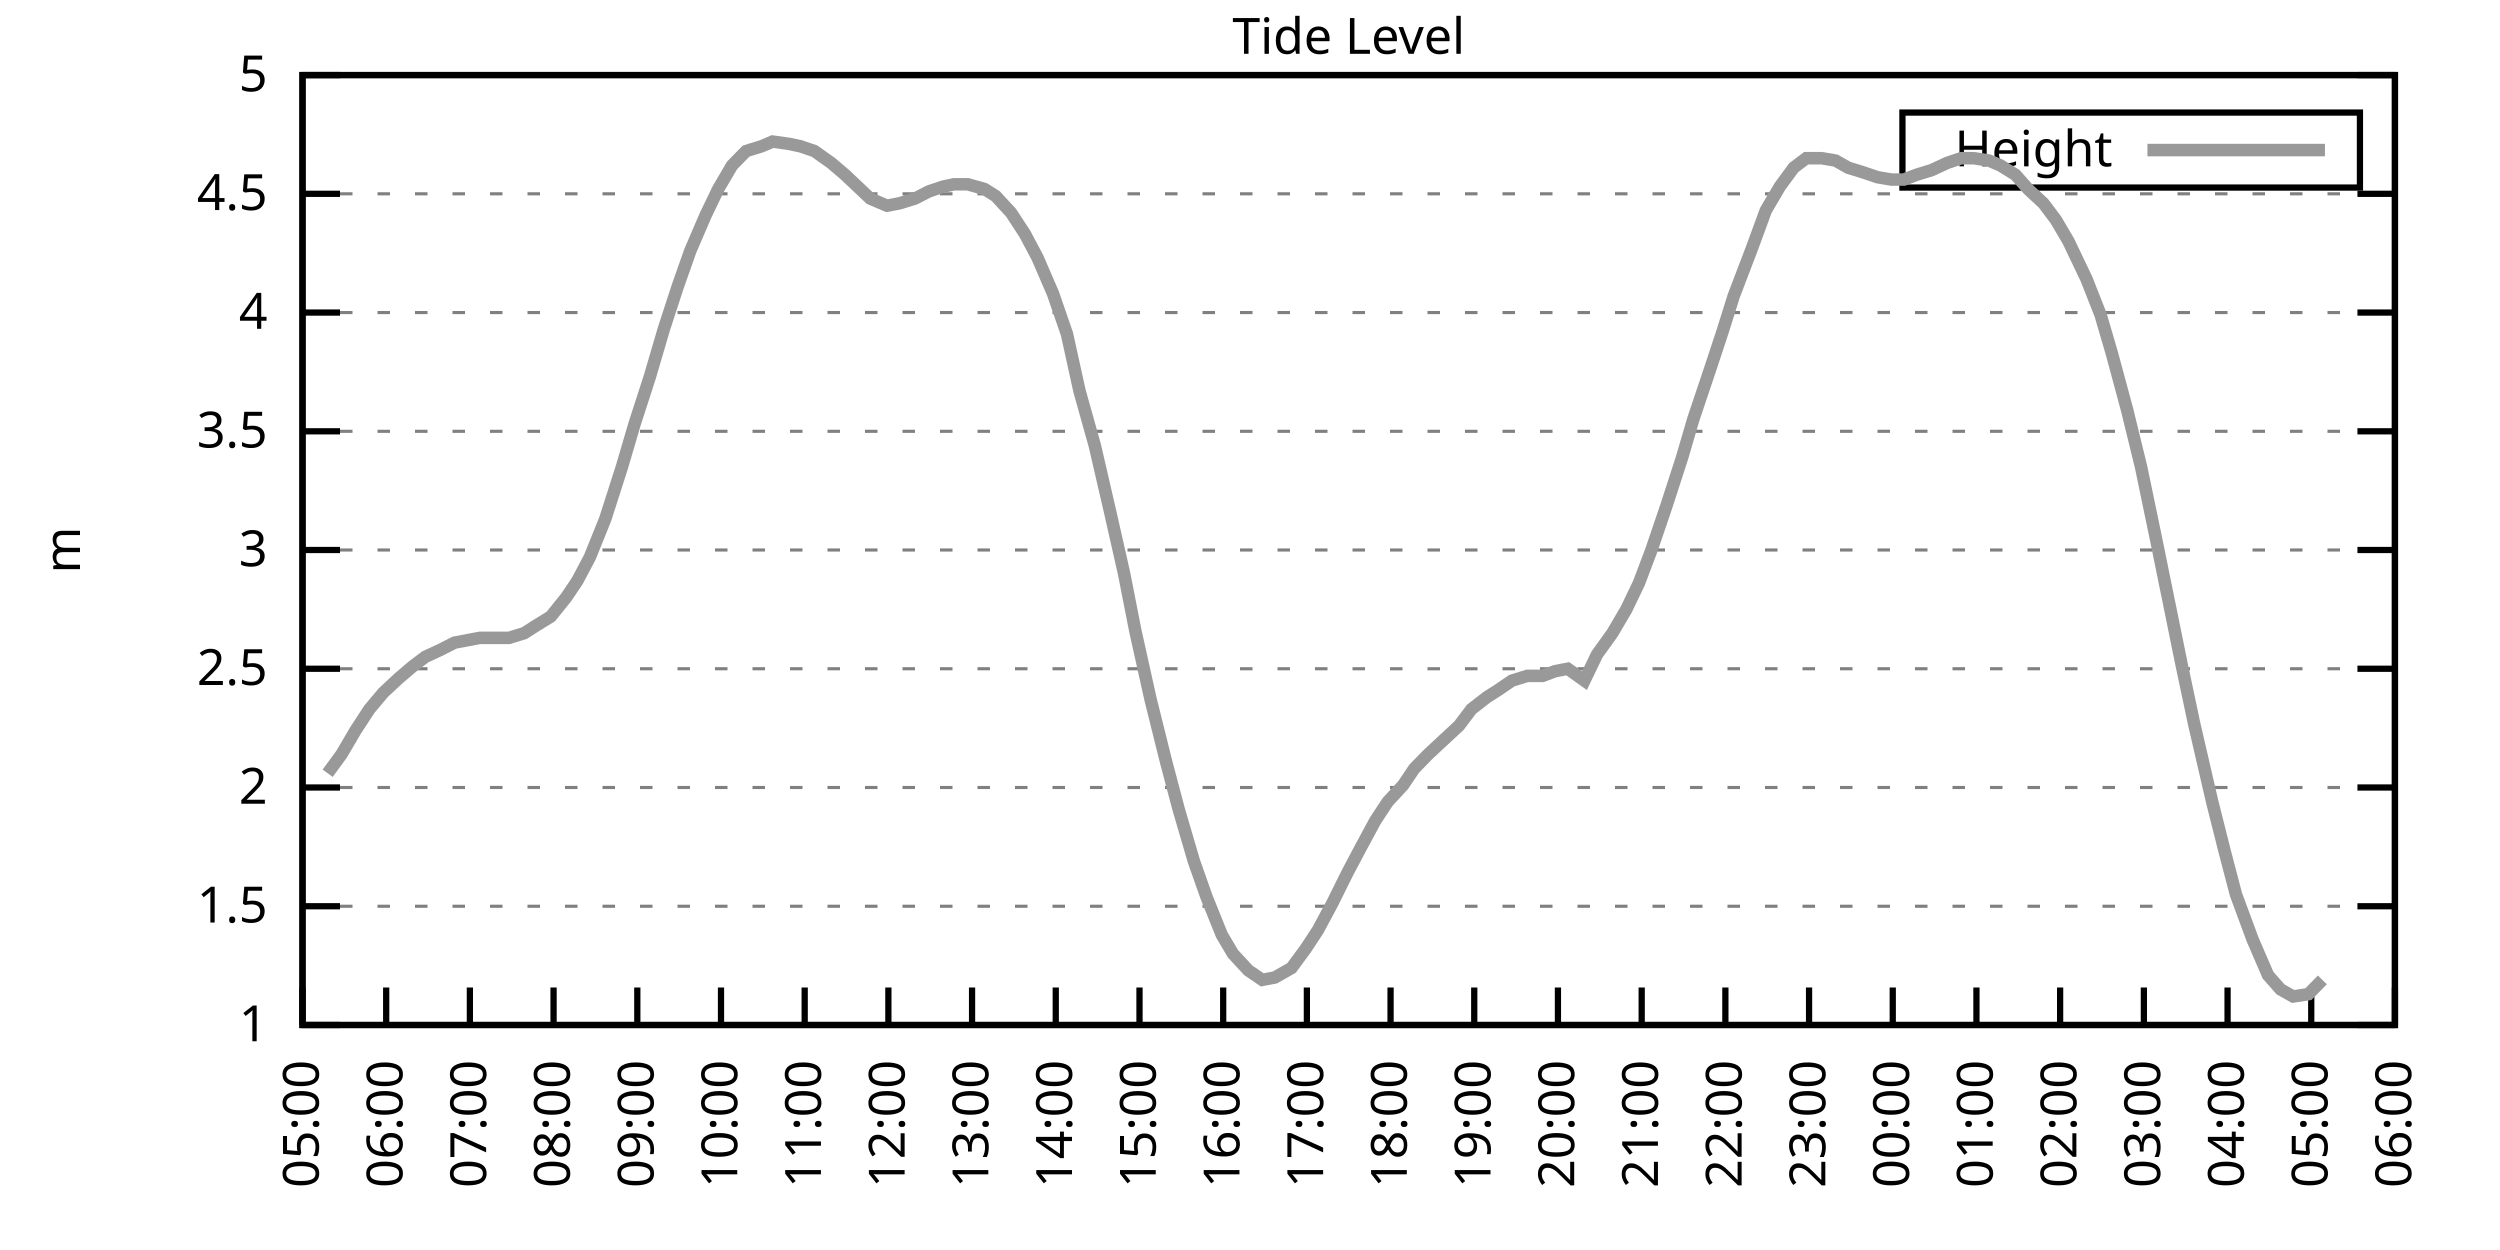
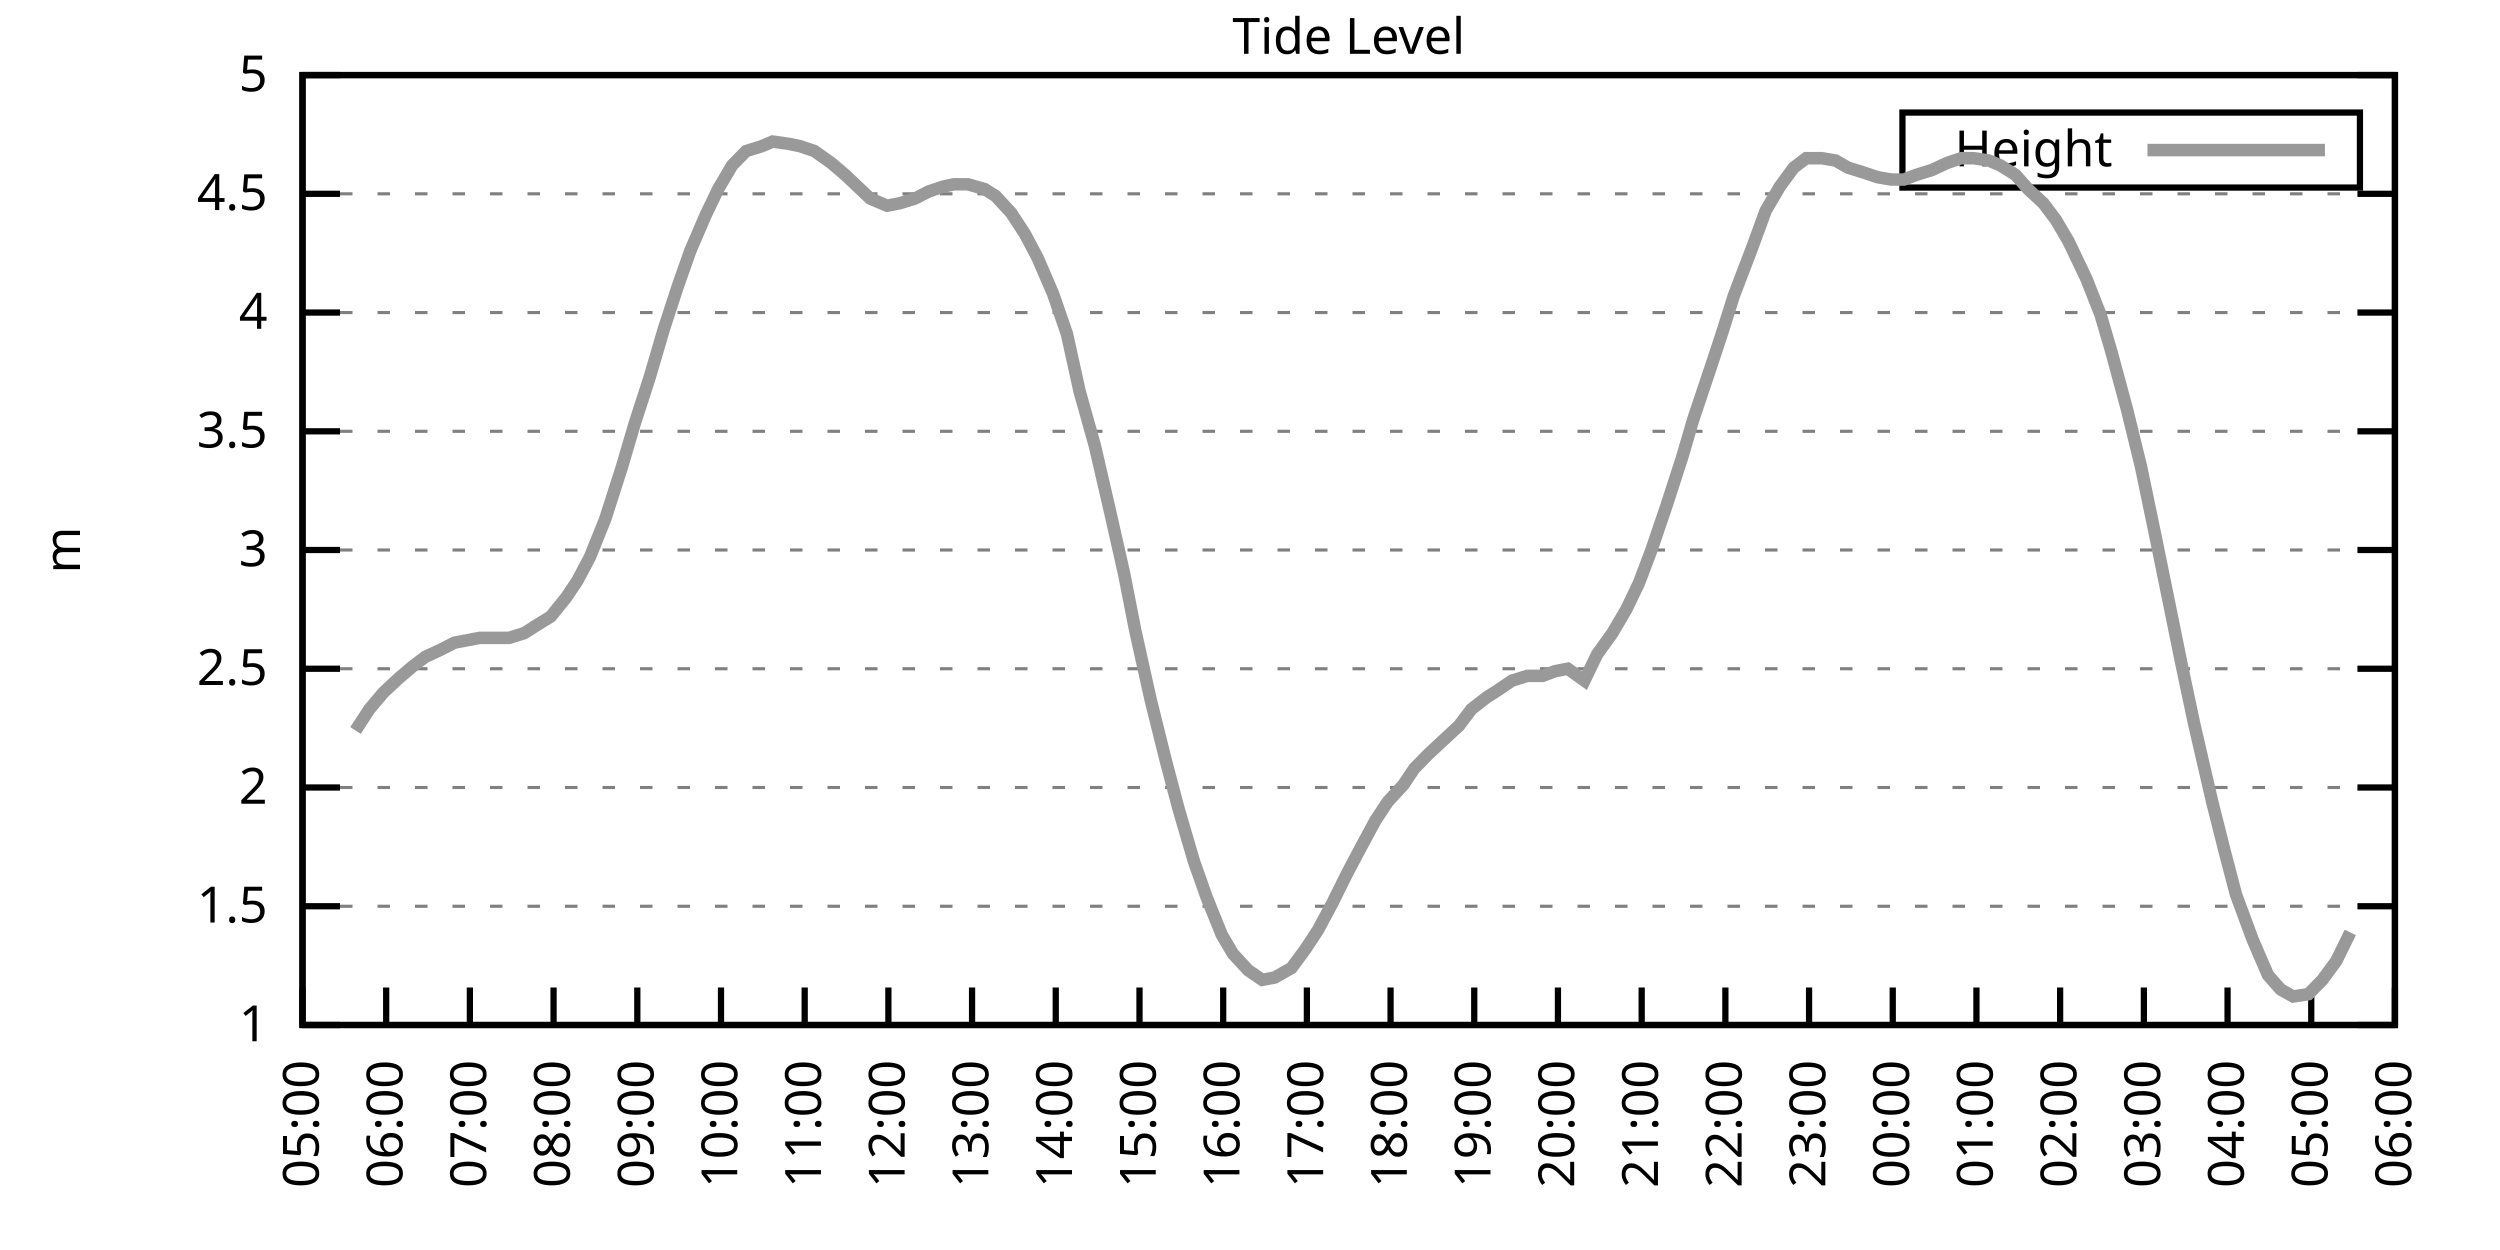
<svg xmlns="http://www.w3.org/2000/svg" xmlns:xlink="http://www.w3.org/1999/xlink" width="400" height="200" viewBox="0 0 400 200">
  <g id="gnuplot_canvas">
    <rect x="0" y="0" width="400" height="200" fill="none" />
    <defs>
      <circle id="gpDot" r="0.5" stroke-width="0.5" stroke="currentColor" />
      <path id="gpPt0" stroke-width="0.333" stroke="currentColor" d="M-1,0 h2 M0,-1 v2" />
      <path id="gpPt1" stroke-width="0.333" stroke="currentColor" d="M-1,-1 L1,1 M1,-1 L-1,1" />
      <path id="gpPt2" stroke-width="0.333" stroke="currentColor" d="M-1,0 L1,0 M0,-1 L0,1 M-1,-1 L1,1 M-1,1 L1,-1" />
      <rect id="gpPt3" stroke-width="0.333" stroke="currentColor" x="-1" y="-1" width="2" height="2" />
      <rect id="gpPt4" stroke-width="0.333" stroke="currentColor" fill="currentColor" x="-1" y="-1" width="2" height="2" />
      <circle id="gpPt5" stroke-width="0.333" stroke="currentColor" cx="0" cy="0" r="1" />
      <use xlink:href="#gpPt5" id="gpPt6" fill="currentColor" stroke="none" />
      <path id="gpPt7" stroke-width="0.333" stroke="currentColor" d="M0,-1.33 L-1.33,0.67 L1.33,0.67 z" />
      <use xlink:href="#gpPt7" id="gpPt8" fill="currentColor" stroke="none" />
      <use xlink:href="#gpPt7" id="gpPt9" stroke="currentColor" transform="rotate(180)" />
      <use xlink:href="#gpPt9" id="gpPt10" fill="currentColor" stroke="none" />
      <use xlink:href="#gpPt3" id="gpPt11" stroke="currentColor" transform="rotate(45)" />
      <use xlink:href="#gpPt11" id="gpPt12" fill="currentColor" stroke="none" />
      <path id="gpPt13" stroke-width="0.333" stroke="currentColor" d="M0,1.330 L1.265,0.411 L0.782,-1.067 L-0.782,-1.076 L-1.265,0.411 z" />
      <use xlink:href="#gpPt13" id="gpPt14" fill="currentColor" stroke="none" />
      <filter id="textbox" filterUnits="objectBoundingBox" x="0" y="0" height="1" width="1">
        <feFlood flood-color="white" flood-opacity="1" result="bgnd" />
        <feComposite in="SourceGraphic" in2="bgnd" operator="atop" />
      </filter>
      <filter id="greybox" filterUnits="objectBoundingBox" x="0" y="0" height="1" width="1">
        <feFlood flood-color="lightgrey" flood-opacity="1" result="grey" />
        <feComposite in="SourceGraphic" in2="grey" operator="atop" />
      </filter>
    </defs>
    <g fill="none" color="white" stroke="currentColor" stroke-width="1.00" stroke-linecap="butt" stroke-linejoin="miter">
</g>
    <g fill="none" color="black" stroke="currentColor" stroke-width="1.00" stroke-linecap="butt" stroke-linejoin="miter">
      <g stroke="none" shape-rendering="crispEdges">
        <polygon fill="rgb(255, 255, 255)" points="48.40,164.00 383.18,164.00 383.18,12.02 48.40,12.02 " />
      </g>
    </g>
    <g fill="none" color="black" stroke="currentColor" stroke-width="1.00" stroke-linecap="butt" stroke-linejoin="miter">
</g>
    <g fill="none" color="black" stroke="black" stroke-width="0.50" stroke-linecap="butt" stroke-linejoin="miter">
</g>
    <g fill="none" color="gray" stroke="currentColor" stroke-width="0.50" stroke-linecap="butt" stroke-linejoin="miter">
      <path stroke="gray" stroke-dasharray="2,4" class="gridline" d="M48.40,164.00 L383.19,164.00  " />
    </g>
    <g fill="none" color="gray" stroke="gray" stroke-width="1.00" stroke-linecap="butt" stroke-linejoin="miter">
</g>
    <g fill="none" color="black" stroke="currentColor" stroke-width="1.00" stroke-linecap="butt" stroke-linejoin="miter">
      <path stroke="black" d="M48.40,164.00 L54.40,164.00 M383.19,164.00 L377.19,164.00  " />
      <g transform="translate(42.80,166.60)" stroke="none" fill="black" font-family="Sans" font-size="8.00" text-anchor="end">
        <text>
          <tspan font-family="Sans"> 1</tspan>
        </text>
      </g>
    </g>
    <g fill="none" color="black" stroke="currentColor" stroke-width="1.00" stroke-linecap="butt" stroke-linejoin="miter">
</g>
    <g fill="none" color="black" stroke="black" stroke-width="0.50" stroke-linecap="butt" stroke-linejoin="miter">
</g>
    <g fill="none" color="gray" stroke="currentColor" stroke-width="0.50" stroke-linecap="butt" stroke-linejoin="miter">
      <path stroke="gray" stroke-dasharray="2,4" class="gridline" d="M48.40,145.00 L383.19,145.00  " />
    </g>
    <g fill="none" color="gray" stroke="gray" stroke-width="1.00" stroke-linecap="butt" stroke-linejoin="miter">
</g>
    <g fill="none" color="black" stroke="currentColor" stroke-width="1.00" stroke-linecap="butt" stroke-linejoin="miter">
      <path stroke="black" d="M48.40,145.00 L54.40,145.00 M383.19,145.00 L377.19,145.00  " />
      <g transform="translate(42.80,147.60)" stroke="none" fill="black" font-family="Sans" font-size="8.00" text-anchor="end">
        <text>
          <tspan font-family="Sans"> 1.5</tspan>
        </text>
      </g>
    </g>
    <g fill="none" color="black" stroke="currentColor" stroke-width="1.00" stroke-linecap="butt" stroke-linejoin="miter">
</g>
    <g fill="none" color="black" stroke="black" stroke-width="0.50" stroke-linecap="butt" stroke-linejoin="miter">
</g>
    <g fill="none" color="gray" stroke="currentColor" stroke-width="0.50" stroke-linecap="butt" stroke-linejoin="miter">
      <path stroke="gray" stroke-dasharray="2,4" class="gridline" d="M48.40,126.00 L383.19,126.00  " />
    </g>
    <g fill="none" color="gray" stroke="gray" stroke-width="1.00" stroke-linecap="butt" stroke-linejoin="miter">
</g>
    <g fill="none" color="black" stroke="currentColor" stroke-width="1.00" stroke-linecap="butt" stroke-linejoin="miter">
      <path stroke="black" d="M48.40,126.00 L54.40,126.00 M383.19,126.00 L377.19,126.00  " />
      <g transform="translate(42.80,128.60)" stroke="none" fill="black" font-family="Sans" font-size="8.00" text-anchor="end">
        <text>
          <tspan font-family="Sans"> 2</tspan>
        </text>
      </g>
    </g>
    <g fill="none" color="black" stroke="currentColor" stroke-width="1.00" stroke-linecap="butt" stroke-linejoin="miter">
</g>
    <g fill="none" color="black" stroke="black" stroke-width="0.50" stroke-linecap="butt" stroke-linejoin="miter">
</g>
    <g fill="none" color="gray" stroke="currentColor" stroke-width="0.50" stroke-linecap="butt" stroke-linejoin="miter">
      <path stroke="gray" stroke-dasharray="2,4" class="gridline" d="M48.40,107.00 L383.19,107.00  " />
    </g>
    <g fill="none" color="gray" stroke="gray" stroke-width="1.00" stroke-linecap="butt" stroke-linejoin="miter">
</g>
    <g fill="none" color="black" stroke="currentColor" stroke-width="1.00" stroke-linecap="butt" stroke-linejoin="miter">
      <path stroke="black" d="M48.40,107.00 L54.40,107.00 M383.19,107.00 L377.19,107.00  " />
      <g transform="translate(42.80,109.60)" stroke="none" fill="black" font-family="Sans" font-size="8.00" text-anchor="end">
        <text>
          <tspan font-family="Sans"> 2.5</tspan>
        </text>
      </g>
    </g>
    <g fill="none" color="black" stroke="currentColor" stroke-width="1.00" stroke-linecap="butt" stroke-linejoin="miter">
</g>
    <g fill="none" color="black" stroke="black" stroke-width="0.50" stroke-linecap="butt" stroke-linejoin="miter">
</g>
    <g fill="none" color="gray" stroke="currentColor" stroke-width="0.50" stroke-linecap="butt" stroke-linejoin="miter">
      <path stroke="gray" stroke-dasharray="2,4" class="gridline" d="M48.40,88.00 L383.19,88.00  " />
    </g>
    <g fill="none" color="gray" stroke="gray" stroke-width="1.00" stroke-linecap="butt" stroke-linejoin="miter">
</g>
    <g fill="none" color="black" stroke="currentColor" stroke-width="1.00" stroke-linecap="butt" stroke-linejoin="miter">
      <path stroke="black" d="M48.40,88.00 L54.40,88.00 M383.19,88.00 L377.19,88.00  " />
      <g transform="translate(42.80,90.60)" stroke="none" fill="black" font-family="Sans" font-size="8.00" text-anchor="end">
        <text>
          <tspan font-family="Sans"> 3</tspan>
        </text>
      </g>
    </g>
    <g fill="none" color="black" stroke="currentColor" stroke-width="1.00" stroke-linecap="butt" stroke-linejoin="miter">
</g>
    <g fill="none" color="black" stroke="black" stroke-width="0.50" stroke-linecap="butt" stroke-linejoin="miter">
</g>
    <g fill="none" color="gray" stroke="currentColor" stroke-width="0.50" stroke-linecap="butt" stroke-linejoin="miter">
      <path stroke="gray" stroke-dasharray="2,4" class="gridline" d="M48.40,69.01 L383.19,69.01  " />
    </g>
    <g fill="none" color="gray" stroke="gray" stroke-width="1.00" stroke-linecap="butt" stroke-linejoin="miter">
</g>
    <g fill="none" color="black" stroke="currentColor" stroke-width="1.00" stroke-linecap="butt" stroke-linejoin="miter">
      <path stroke="black" d="M48.40,69.01 L54.40,69.01 M383.19,69.01 L377.19,69.01  " />
      <g transform="translate(42.80,71.61)" stroke="none" fill="black" font-family="Sans" font-size="8.00" text-anchor="end">
        <text>
          <tspan font-family="Sans"> 3.5</tspan>
        </text>
      </g>
    </g>
    <g fill="none" color="black" stroke="currentColor" stroke-width="1.00" stroke-linecap="butt" stroke-linejoin="miter">
</g>
    <g fill="none" color="black" stroke="black" stroke-width="0.50" stroke-linecap="butt" stroke-linejoin="miter">
</g>
    <g fill="none" color="gray" stroke="currentColor" stroke-width="0.50" stroke-linecap="butt" stroke-linejoin="miter">
      <path stroke="gray" stroke-dasharray="2,4" class="gridline" d="M48.40,50.01 L383.19,50.01  " />
    </g>
    <g fill="none" color="gray" stroke="gray" stroke-width="1.00" stroke-linecap="butt" stroke-linejoin="miter">
</g>
    <g fill="none" color="black" stroke="currentColor" stroke-width="1.00" stroke-linecap="butt" stroke-linejoin="miter">
      <path stroke="black" d="M48.40,50.01 L54.40,50.01 M383.19,50.01 L377.19,50.01  " />
      <g transform="translate(42.80,52.61)" stroke="none" fill="black" font-family="Sans" font-size="8.00" text-anchor="end">
        <text>
          <tspan font-family="Sans"> 4</tspan>
        </text>
      </g>
    </g>
    <g fill="none" color="black" stroke="currentColor" stroke-width="1.00" stroke-linecap="butt" stroke-linejoin="miter">
</g>
    <g fill="none" color="black" stroke="black" stroke-width="0.50" stroke-linecap="butt" stroke-linejoin="miter">
</g>
    <g fill="none" color="gray" stroke="currentColor" stroke-width="0.50" stroke-linecap="butt" stroke-linejoin="miter">
      <path stroke="gray" stroke-dasharray="2,4" class="gridline" d="M48.40,31.01 L383.19,31.01  " />
    </g>
    <g fill="none" color="gray" stroke="gray" stroke-width="1.00" stroke-linecap="butt" stroke-linejoin="miter">
</g>
    <g fill="none" color="black" stroke="currentColor" stroke-width="1.00" stroke-linecap="butt" stroke-linejoin="miter">
      <path stroke="black" d="M48.40,31.01 L54.40,31.01 M383.19,31.01 L377.19,31.01  " />
      <g transform="translate(42.80,33.61)" stroke="none" fill="black" font-family="Sans" font-size="8.00" text-anchor="end">
        <text>
          <tspan font-family="Sans"> 4.5</tspan>
        </text>
      </g>
    </g>
    <g fill="none" color="black" stroke="currentColor" stroke-width="1.00" stroke-linecap="butt" stroke-linejoin="miter">
</g>
    <g fill="none" color="black" stroke="black" stroke-width="0.50" stroke-linecap="butt" stroke-linejoin="miter">
</g>
    <g fill="none" color="gray" stroke="currentColor" stroke-width="0.50" stroke-linecap="butt" stroke-linejoin="miter">
      <path stroke="gray" stroke-dasharray="2,4" class="gridline" d="M48.40,12.01 L383.19,12.01  " />
    </g>
    <g fill="none" color="gray" stroke="gray" stroke-width="1.00" stroke-linecap="butt" stroke-linejoin="miter">
</g>
    <g fill="none" color="black" stroke="currentColor" stroke-width="1.00" stroke-linecap="butt" stroke-linejoin="miter">
      <path stroke="black" d="M48.40,12.01 L54.40,12.01 M383.19,12.01 L377.19,12.01  " />
      <g transform="translate(42.80,14.61)" stroke="none" fill="black" font-family="Sans" font-size="8.00" text-anchor="end">
        <text>
          <tspan font-family="Sans"> 5</tspan>
        </text>
      </g>
    </g>
    <g fill="none" color="black" stroke="currentColor" stroke-width="1.00" stroke-linecap="butt" stroke-linejoin="miter">
      <path stroke="black" d="M48.40,164.00 L48.40,158.00  " />
      <g transform="translate(51.00,169.60) rotate(270.00)" stroke="none" fill="black" font-family="Sans" font-size="8.00" text-anchor="end">
        <text>
          <tspan font-family="Sans">05:00</tspan>
        </text>
      </g>
    </g>
    <g fill="none" color="black" stroke="currentColor" stroke-width="1.00" stroke-linecap="butt" stroke-linejoin="miter">
      <path stroke="black" d="M61.79,164.00 L61.79,158.00  " />
      <g transform="translate(64.39,169.60) rotate(270.00)" stroke="none" fill="black" font-family="Sans" font-size="8.00" text-anchor="end">
        <text>
          <tspan font-family="Sans">06:00</tspan>
        </text>
      </g>
    </g>
    <g fill="none" color="black" stroke="currentColor" stroke-width="1.00" stroke-linecap="butt" stroke-linejoin="miter">
      <path stroke="black" d="M75.18,164.00 L75.18,158.00  " />
      <g transform="translate(77.78,169.60) rotate(270.00)" stroke="none" fill="black" font-family="Sans" font-size="8.00" text-anchor="end">
        <text>
          <tspan font-family="Sans">07:00</tspan>
        </text>
      </g>
    </g>
    <g fill="none" color="black" stroke="currentColor" stroke-width="1.00" stroke-linecap="butt" stroke-linejoin="miter">
      <path stroke="black" d="M88.57,164.00 L88.57,158.00  " />
      <g transform="translate(91.17,169.60) rotate(270.00)" stroke="none" fill="black" font-family="Sans" font-size="8.00" text-anchor="end">
        <text>
          <tspan font-family="Sans">08:00</tspan>
        </text>
      </g>
    </g>
    <g fill="none" color="black" stroke="currentColor" stroke-width="1.00" stroke-linecap="butt" stroke-linejoin="miter">
      <path stroke="black" d="M101.97,164.00 L101.97,158.00  " />
      <g transform="translate(104.57,169.60) rotate(270.00)" stroke="none" fill="black" font-family="Sans" font-size="8.00" text-anchor="end">
        <text>
          <tspan font-family="Sans">09:00</tspan>
        </text>
      </g>
    </g>
    <g fill="none" color="black" stroke="currentColor" stroke-width="1.00" stroke-linecap="butt" stroke-linejoin="miter">
      <path stroke="black" d="M115.36,164.00 L115.36,158.00  " />
      <g transform="translate(117.96,169.60) rotate(270.00)" stroke="none" fill="black" font-family="Sans" font-size="8.00" text-anchor="end">
        <text>
          <tspan font-family="Sans">10:00</tspan>
        </text>
      </g>
    </g>
    <g fill="none" color="black" stroke="currentColor" stroke-width="1.00" stroke-linecap="butt" stroke-linejoin="miter">
      <path stroke="black" d="M128.75,164.00 L128.75,158.00  " />
      <g transform="translate(131.35,169.60) rotate(270.00)" stroke="none" fill="black" font-family="Sans" font-size="8.00" text-anchor="end">
        <text>
          <tspan font-family="Sans">11:00</tspan>
        </text>
      </g>
    </g>
    <g fill="none" color="black" stroke="currentColor" stroke-width="1.00" stroke-linecap="butt" stroke-linejoin="miter">
      <path stroke="black" d="M142.14,164.00 L142.14,158.00  " />
      <g transform="translate(144.74,169.60) rotate(270.00)" stroke="none" fill="black" font-family="Sans" font-size="8.00" text-anchor="end">
        <text>
          <tspan font-family="Sans">12:00</tspan>
        </text>
      </g>
    </g>
    <g fill="none" color="black" stroke="currentColor" stroke-width="1.00" stroke-linecap="butt" stroke-linejoin="miter">
      <path stroke="black" d="M155.53,164.00 L155.53,158.00  " />
      <g transform="translate(158.13,169.60) rotate(270.00)" stroke="none" fill="black" font-family="Sans" font-size="8.00" text-anchor="end">
        <text>
          <tspan font-family="Sans">13:00</tspan>
        </text>
      </g>
    </g>
    <g fill="none" color="black" stroke="currentColor" stroke-width="1.00" stroke-linecap="butt" stroke-linejoin="miter">
      <path stroke="black" d="M168.92,164.00 L168.92,158.00  " />
      <g transform="translate(171.52,169.60) rotate(270.00)" stroke="none" fill="black" font-family="Sans" font-size="8.00" text-anchor="end">
        <text>
          <tspan font-family="Sans">14:00</tspan>
        </text>
      </g>
    </g>
    <g fill="none" color="black" stroke="currentColor" stroke-width="1.00" stroke-linecap="butt" stroke-linejoin="miter">
      <path stroke="black" d="M182.32,164.00 L182.32,158.00  " />
      <g transform="translate(184.92,169.60) rotate(270.00)" stroke="none" fill="black" font-family="Sans" font-size="8.00" text-anchor="end">
        <text>
          <tspan font-family="Sans">15:00</tspan>
        </text>
      </g>
    </g>
    <g fill="none" color="black" stroke="currentColor" stroke-width="1.00" stroke-linecap="butt" stroke-linejoin="miter">
      <path stroke="black" d="M195.71,164.00 L195.71,158.00  " />
      <g transform="translate(198.31,169.60) rotate(270.00)" stroke="none" fill="black" font-family="Sans" font-size="8.00" text-anchor="end">
        <text>
          <tspan font-family="Sans">16:00</tspan>
        </text>
      </g>
    </g>
    <g fill="none" color="black" stroke="currentColor" stroke-width="1.00" stroke-linecap="butt" stroke-linejoin="miter">
      <path stroke="black" d="M209.10,164.00 L209.10,158.00  " />
      <g transform="translate(211.70,169.60) rotate(270.00)" stroke="none" fill="black" font-family="Sans" font-size="8.00" text-anchor="end">
        <text>
          <tspan font-family="Sans">17:00</tspan>
        </text>
      </g>
    </g>
    <g fill="none" color="black" stroke="currentColor" stroke-width="1.00" stroke-linecap="butt" stroke-linejoin="miter">
      <path stroke="black" d="M222.49,164.00 L222.49,158.00  " />
      <g transform="translate(225.09,169.60) rotate(270.00)" stroke="none" fill="black" font-family="Sans" font-size="8.00" text-anchor="end">
        <text>
          <tspan font-family="Sans">18:00</tspan>
        </text>
      </g>
    </g>
    <g fill="none" color="black" stroke="currentColor" stroke-width="1.00" stroke-linecap="butt" stroke-linejoin="miter">
      <path stroke="black" d="M235.88,164.00 L235.88,158.00  " />
      <g transform="translate(238.48,169.60) rotate(270.00)" stroke="none" fill="black" font-family="Sans" font-size="8.00" text-anchor="end">
        <text>
          <tspan font-family="Sans">19:00</tspan>
        </text>
      </g>
    </g>
    <g fill="none" color="black" stroke="currentColor" stroke-width="1.00" stroke-linecap="butt" stroke-linejoin="miter">
      <path stroke="black" d="M249.27,164.00 L249.27,158.00  " />
      <g transform="translate(251.87,169.60) rotate(270.00)" stroke="none" fill="black" font-family="Sans" font-size="8.00" text-anchor="end">
        <text>
          <tspan font-family="Sans">20:00</tspan>
        </text>
      </g>
    </g>
    <g fill="none" color="black" stroke="currentColor" stroke-width="1.00" stroke-linecap="butt" stroke-linejoin="miter">
      <path stroke="black" d="M262.67,164.00 L262.67,158.00  " />
      <g transform="translate(265.27,169.60) rotate(270.00)" stroke="none" fill="black" font-family="Sans" font-size="8.00" text-anchor="end">
        <text>
          <tspan font-family="Sans">21:00</tspan>
        </text>
      </g>
    </g>
    <g fill="none" color="black" stroke="currentColor" stroke-width="1.00" stroke-linecap="butt" stroke-linejoin="miter">
      <path stroke="black" d="M276.06,164.00 L276.06,158.00  " />
      <g transform="translate(278.66,169.60) rotate(270.00)" stroke="none" fill="black" font-family="Sans" font-size="8.00" text-anchor="end">
        <text>
          <tspan font-family="Sans">22:00</tspan>
        </text>
      </g>
    </g>
    <g fill="none" color="black" stroke="currentColor" stroke-width="1.00" stroke-linecap="butt" stroke-linejoin="miter">
      <path stroke="black" d="M289.45,164.00 L289.45,158.00  " />
      <g transform="translate(292.05,169.60) rotate(270.00)" stroke="none" fill="black" font-family="Sans" font-size="8.00" text-anchor="end">
        <text>
          <tspan font-family="Sans">23:00</tspan>
        </text>
      </g>
    </g>
    <g fill="none" color="black" stroke="currentColor" stroke-width="1.00" stroke-linecap="butt" stroke-linejoin="miter">
      <path stroke="black" d="M302.84,164.00 L302.84,158.00  " />
      <g transform="translate(305.44,169.60) rotate(270.00)" stroke="none" fill="black" font-family="Sans" font-size="8.00" text-anchor="end">
        <text>
          <tspan font-family="Sans">00:00</tspan>
        </text>
      </g>
    </g>
    <g fill="none" color="black" stroke="currentColor" stroke-width="1.00" stroke-linecap="butt" stroke-linejoin="miter">
      <path stroke="black" d="M316.23,164.00 L316.23,158.00  " />
      <g transform="translate(318.83,169.60) rotate(270.00)" stroke="none" fill="black" font-family="Sans" font-size="8.00" text-anchor="end">
        <text>
          <tspan font-family="Sans">01:00</tspan>
        </text>
      </g>
    </g>
    <g fill="none" color="black" stroke="currentColor" stroke-width="1.00" stroke-linecap="butt" stroke-linejoin="miter">
      <path stroke="black" d="M329.62,164.00 L329.62,158.00  " />
      <g transform="translate(332.22,169.60) rotate(270.00)" stroke="none" fill="black" font-family="Sans" font-size="8.00" text-anchor="end">
        <text>
          <tspan font-family="Sans">02:00</tspan>
        </text>
      </g>
    </g>
    <g fill="none" color="black" stroke="currentColor" stroke-width="1.00" stroke-linecap="butt" stroke-linejoin="miter">
      <path stroke="black" d="M343.02,164.00 L343.02,158.00  " />
      <g transform="translate(345.62,169.60) rotate(270.00)" stroke="none" fill="black" font-family="Sans" font-size="8.00" text-anchor="end">
        <text>
          <tspan font-family="Sans">03:00</tspan>
        </text>
      </g>
    </g>
    <g fill="none" color="black" stroke="currentColor" stroke-width="1.00" stroke-linecap="butt" stroke-linejoin="miter">
      <path stroke="black" d="M356.41,164.00 L356.41,158.00  " />
      <g transform="translate(359.01,169.60) rotate(270.00)" stroke="none" fill="black" font-family="Sans" font-size="8.00" text-anchor="end">
        <text>
          <tspan font-family="Sans">04:00</tspan>
        </text>
      </g>
    </g>
    <g fill="none" color="black" stroke="currentColor" stroke-width="1.00" stroke-linecap="butt" stroke-linejoin="miter">
      <path stroke="black" d="M369.80,164.00 L369.80,158.00  " />
      <g transform="translate(372.40,169.60) rotate(270.00)" stroke="none" fill="black" font-family="Sans" font-size="8.00" text-anchor="end">
        <text>
          <tspan font-family="Sans">05:00</tspan>
        </text>
      </g>
    </g>
    <g fill="none" color="black" stroke="currentColor" stroke-width="1.00" stroke-linecap="butt" stroke-linejoin="miter">
      <path stroke="black" d="M383.19,164.00 L383.19,158.00  " />
      <g transform="translate(385.79,169.60) rotate(270.00)" stroke="none" fill="black" font-family="Sans" font-size="8.00" text-anchor="end">
        <text>
          <tspan font-family="Sans">06:00</tspan>
        </text>
      </g>
    </g>
    <g fill="none" color="black" stroke="currentColor" stroke-width="1.00" stroke-linecap="butt" stroke-linejoin="miter">
</g>
    <g fill="none" color="black" stroke="currentColor" stroke-width="1.00" stroke-linecap="butt" stroke-linejoin="miter">
      <path stroke="black" d="M48.40,12.01 L48.40,164.00 L383.19,164.00 L383.19,12.01 L48.40,12.01 Z  " />
    </g>
    <g fill="none" color="black" stroke="currentColor" stroke-width="1.00" stroke-linecap="butt" stroke-linejoin="miter">
</g>
    <g fill="none" color="black" stroke="currentColor" stroke-width="1.00" stroke-linecap="butt" stroke-linejoin="miter">
      <path stroke="black" d="M304.39,30.01 L304.39,18.01 L377.59,18.01 L377.59,30.01 L304.39,30.01 Z  " />
    </g>
    <g id="Tide_level_plot_1">
      <g fill="none" color="white" stroke="black" stroke-width="2.00" stroke-linecap="butt" stroke-linejoin="miter">
</g>
      <g fill="none" color="black" stroke="currentColor" stroke-width="2.00" stroke-linecap="butt" stroke-linejoin="miter">
        <g transform="translate(337.99,26.61)" stroke="none" fill="black" font-family="Sans" font-size="8.00" text-anchor="end">
          <text>
            <tspan font-family="Sans">Height</tspan>
          </text>
        </g>
      </g>
      <g fill="none" color="black" stroke="currentColor" stroke-width="2.00" stroke-linecap="butt" stroke-linejoin="miter">
-         <path stroke="rgb(153, 153, 153)" d="M343.59,24.01 L371.99,24.01 M52.42,123.72 L54.65,120.68 L56.88,116.88 L59.11,113.46 L61.35,110.80 L63.80,108.52   L66.03,106.62 L68.04,105.10 L70.50,103.96 L72.73,102.82 L74.74,102.44 L76.75,102.06 L79.42,102.06 L81.43,102.06   L83.89,101.30 L85.67,100.16 L88.13,98.64 L90.58,95.60 L92.37,92.94 L94.38,89.14 L96.83,83.07 L99.51,74.71   L101.52,67.87 L103.98,60.27 L106.21,52.67 L108.44,45.83 L110.45,40.13 L112.90,34.43 L114.91,30.25 L117.14,26.45   L119.38,24.17 L121.83,23.41 L123.62,22.65 L126.29,23.03 L128.08,23.41 L130.31,24.17 L132.99,26.07 L135.22,27.97   L137.23,29.87 L139.24,31.77 L141.92,32.91 L143.93,32.53 L146.38,31.77 L148.61,30.63 L150.85,29.87 L152.63,29.49   L154.86,29.49 L157.54,30.25 L159.33,31.39 L161.78,34.05 L164.01,37.47 L166.02,41.27 L168.48,46.97 L170.71,53.43   L172.72,62.55 L175.17,71.29 L177.63,81.93 L179.86,91.80 L181.65,100.92 L184.10,111.94 L186.56,121.82 L188.57,129.42   L191.02,137.78 L193.03,143.48 L195.48,149.56 L197.27,152.60 L199.73,155.26 L201.96,156.78 L203.97,156.40 L206.64,154.88   L208.88,151.84 L210.88,148.80 L213.12,144.62 L215.57,139.68 L217.58,135.88 L220.04,131.32 L222.04,128.28 L224.50,125.62   L226.29,122.96 L228.52,120.68 L230.97,118.40 L233.43,116.12 L235.44,113.46 L237.89,111.56 L239.68,110.42 L241.91,108.90   L244.36,108.14 L246.82,108.14 L248.83,107.38 L250.84,107.00 L253.51,108.90 L255.52,104.72 L257.98,101.30 L260.21,97.50   L262.22,93.32 L264.23,88.00 L266.68,80.79 L269.14,73.19 L270.92,67.11 L273.60,59.13 L275.61,53.05 L277.40,47.35   L280.30,39.75 L282.53,33.67 L284.76,29.87 L286.99,26.83 L289.00,25.31 L291.46,25.31 L293.69,25.69 L295.70,26.83   L298.15,27.59 L300.39,28.35 L302.62,28.73 L304.63,28.73 L306.63,27.97 L309.09,27.21 L311.54,26.07 L313.78,25.31   L315.79,25.31 L318.24,25.69 L320.03,26.45 L322.48,27.97 L324.49,30.25 L326.95,32.53 L328.95,35.19 L330.96,38.61   L333.86,44.69 L336.10,50.39 L337.88,56.47 L340.34,65.59 L342.57,74.71 L345.02,86.49 L347.03,96.36 L349.04,106.24   L351.05,115.74 L353.95,128.28 L355.96,136.26 L357.75,143.10 L360.42,150.32 L362.88,156.02 L364.89,158.30 L366.90,159.44   L369.35,159.06 L371.58,156.78  " />
+         <path stroke="rgb(153, 153, 153)" d="M343.59,24.01 L371.99,24.01 M56.88,116.88 L59.11,113.46 L61.35,110.80 L63.80,108.52 L66.03,106.62 L68.04,105.10   L70.50,103.96 L72.73,102.82 L74.74,102.44 L76.75,102.06 L79.42,102.06 L81.43,102.06 L83.89,101.30 L85.67,100.16   L88.13,98.64 L90.58,95.60 L92.37,92.94 L94.38,89.14 L96.83,83.07 L99.51,74.71 L101.52,67.87 L103.98,60.27   L106.21,52.67 L108.44,45.83 L110.45,40.13 L112.90,34.43 L114.91,30.25 L117.14,26.45 L119.38,24.17 L121.83,23.41   L123.62,22.65 L126.29,23.03 L128.08,23.41 L130.31,24.17 L132.99,26.07 L135.22,27.97 L137.23,29.87 L139.24,31.77   L141.92,32.91 L143.93,32.53 L146.38,31.77 L148.61,30.63 L150.85,29.87 L152.63,29.49 L154.86,29.49 L157.54,30.25   L159.33,31.39 L161.78,34.05 L164.01,37.47 L166.02,41.27 L168.48,46.97 L170.71,53.43 L172.72,62.55 L175.17,71.29   L177.63,81.93 L179.86,91.80 L181.65,100.92 L184.10,111.94 L186.56,121.82 L188.57,129.42 L191.02,137.78 L193.03,143.48   L195.48,149.56 L197.27,152.60 L199.73,155.26 L201.96,156.78 L203.97,156.40 L206.64,154.88 L208.88,151.84 L210.88,148.80   L213.12,144.62 L215.57,139.68 L217.58,135.88 L220.04,131.32 L222.04,128.28 L224.50,125.62 L226.29,122.96 L228.52,120.68   L230.97,118.40 L233.43,116.12 L235.44,113.46 L237.89,111.56 L239.68,110.42 L241.91,108.90 L244.36,108.14 L246.82,108.14   L248.83,107.38 L250.84,107.00 L253.51,108.90 L255.52,104.72 L257.98,101.30 L260.21,97.50 L262.22,93.32 L264.23,88.00   L266.68,80.79 L269.14,73.19 L270.92,67.11 L273.60,59.13 L275.61,53.05 L277.40,47.35 L280.30,39.75 L282.53,33.67   L284.76,29.87 L286.99,26.83 L289.00,25.31 L291.46,25.31 L293.69,25.69 L295.70,26.83 L298.15,27.59 L300.39,28.35   L302.62,28.73 L304.63,28.73 L306.63,27.97 L309.09,27.21 L311.54,26.07 L313.78,25.31 L315.79,25.31 L318.24,25.69   L320.03,26.45 L322.48,27.97 L324.49,30.25 L326.95,32.53 L328.95,35.19 L330.96,38.61 L333.86,44.69 L336.10,50.39   L337.88,56.47 L340.34,65.59 L342.57,74.71 L345.02,86.49 L347.03,96.36 L349.04,106.24 L351.05,115.74 L353.95,128.28   L355.96,136.26 L357.75,143.10 L360.42,150.32 L362.88,156.02 L364.89,158.30 L366.90,159.44 L369.35,159.06 L371.58,156.78   L373.82,153.74 L376.05,149.18  " />
      </g>
    </g>
    <g fill="none" color="black" stroke="currentColor" stroke-width="2.00" stroke-linecap="butt" stroke-linejoin="miter">
</g>
    <g fill="none" color="black" stroke="black" stroke-width="1.00" stroke-linecap="butt" stroke-linejoin="miter">
</g>
    <g fill="none" color="black" stroke="currentColor" stroke-width="1.00" stroke-linecap="butt" stroke-linejoin="miter">
      <path stroke="black" d="M48.40,12.01 L48.40,164.00 L383.19,164.00 L383.19,12.01 L48.40,12.01 Z  " />
      <g transform="translate(12.80,88.01) rotate(270.00)" stroke="none" fill="black" font-family="Sans" font-size="8.00" text-anchor="middle">
        <text>
          <tspan font-family="Sans">m</tspan>
        </text>
      </g>
    </g>
    <g fill="none" color="black" stroke="currentColor" stroke-width="1.00" stroke-linecap="butt" stroke-linejoin="miter">
</g>
    <g fill="none" color="black" stroke="currentColor" stroke-width="1.00" stroke-linecap="butt" stroke-linejoin="miter">
      <g transform="translate(215.79,8.61)" stroke="none" fill="black" font-family="Sans" font-size="8.00" text-anchor="middle">
        <text>
          <tspan font-family="Sans">Tide Level</tspan>
        </text>
      </g>
    </g>
    <g fill="none" color="black" stroke="currentColor" stroke-width="1.00" stroke-linecap="butt" stroke-linejoin="miter">
</g>
  </g>
</svg>
